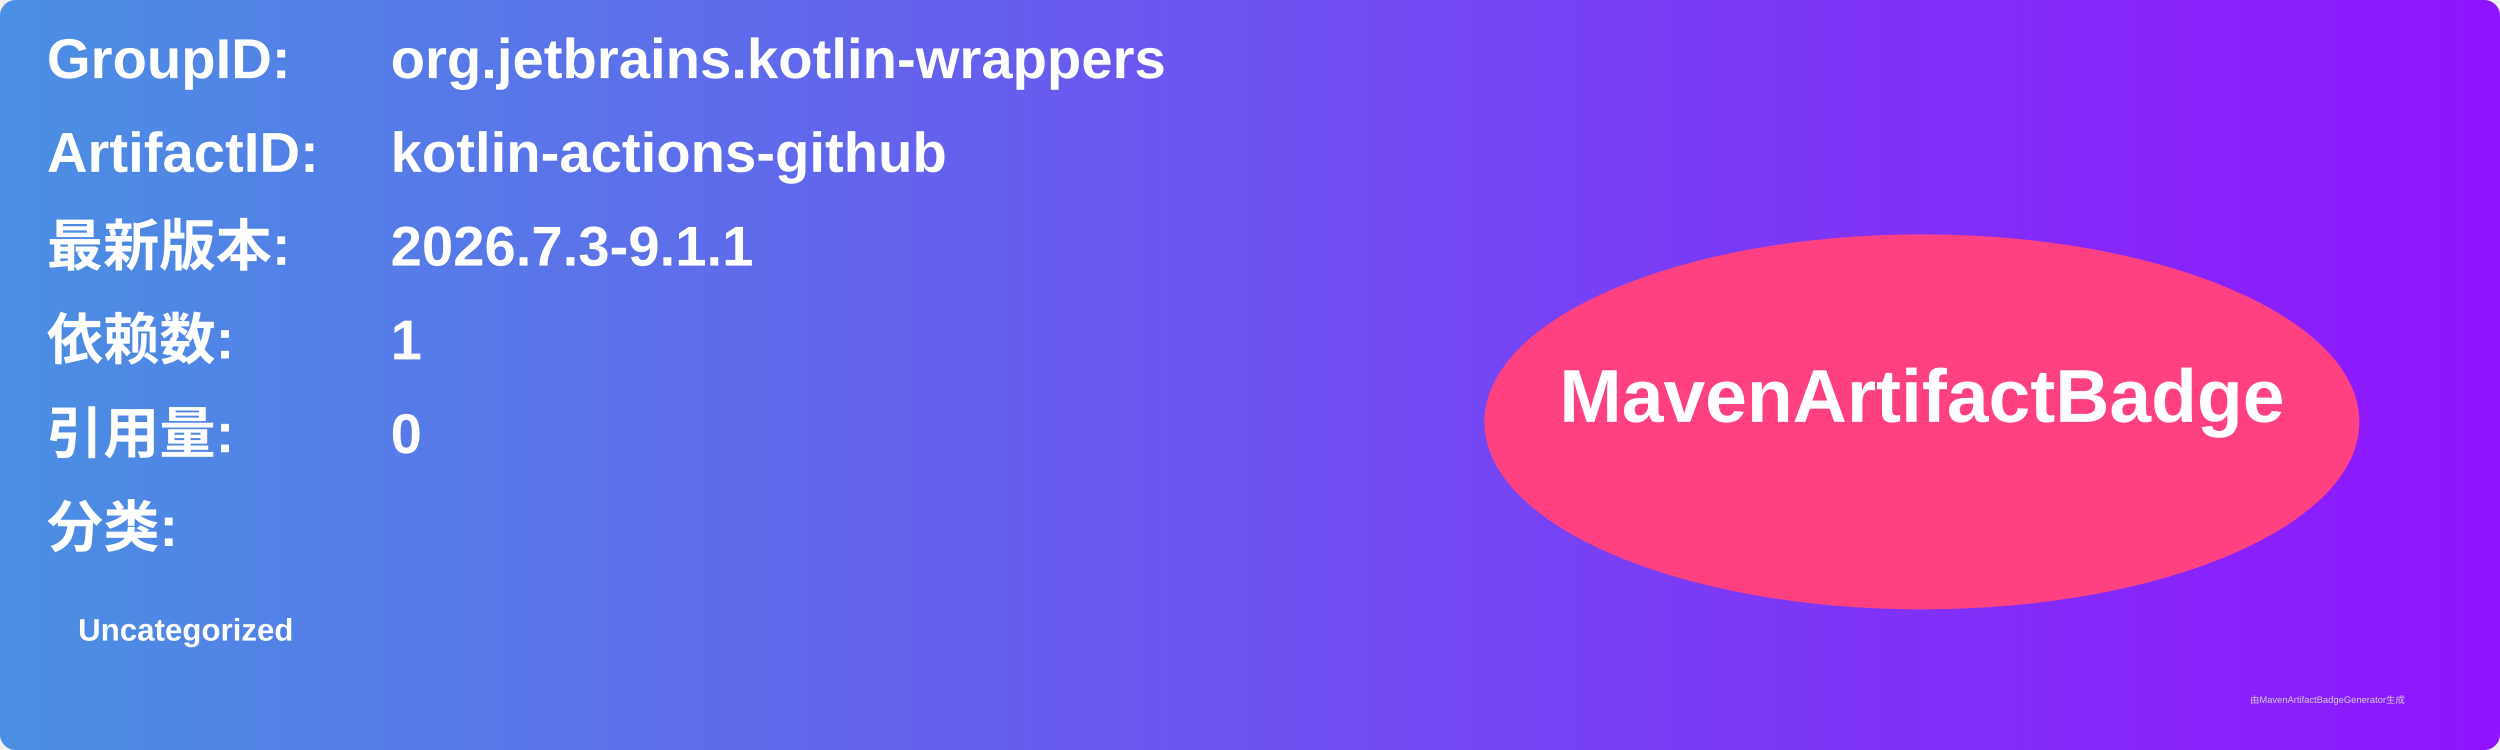
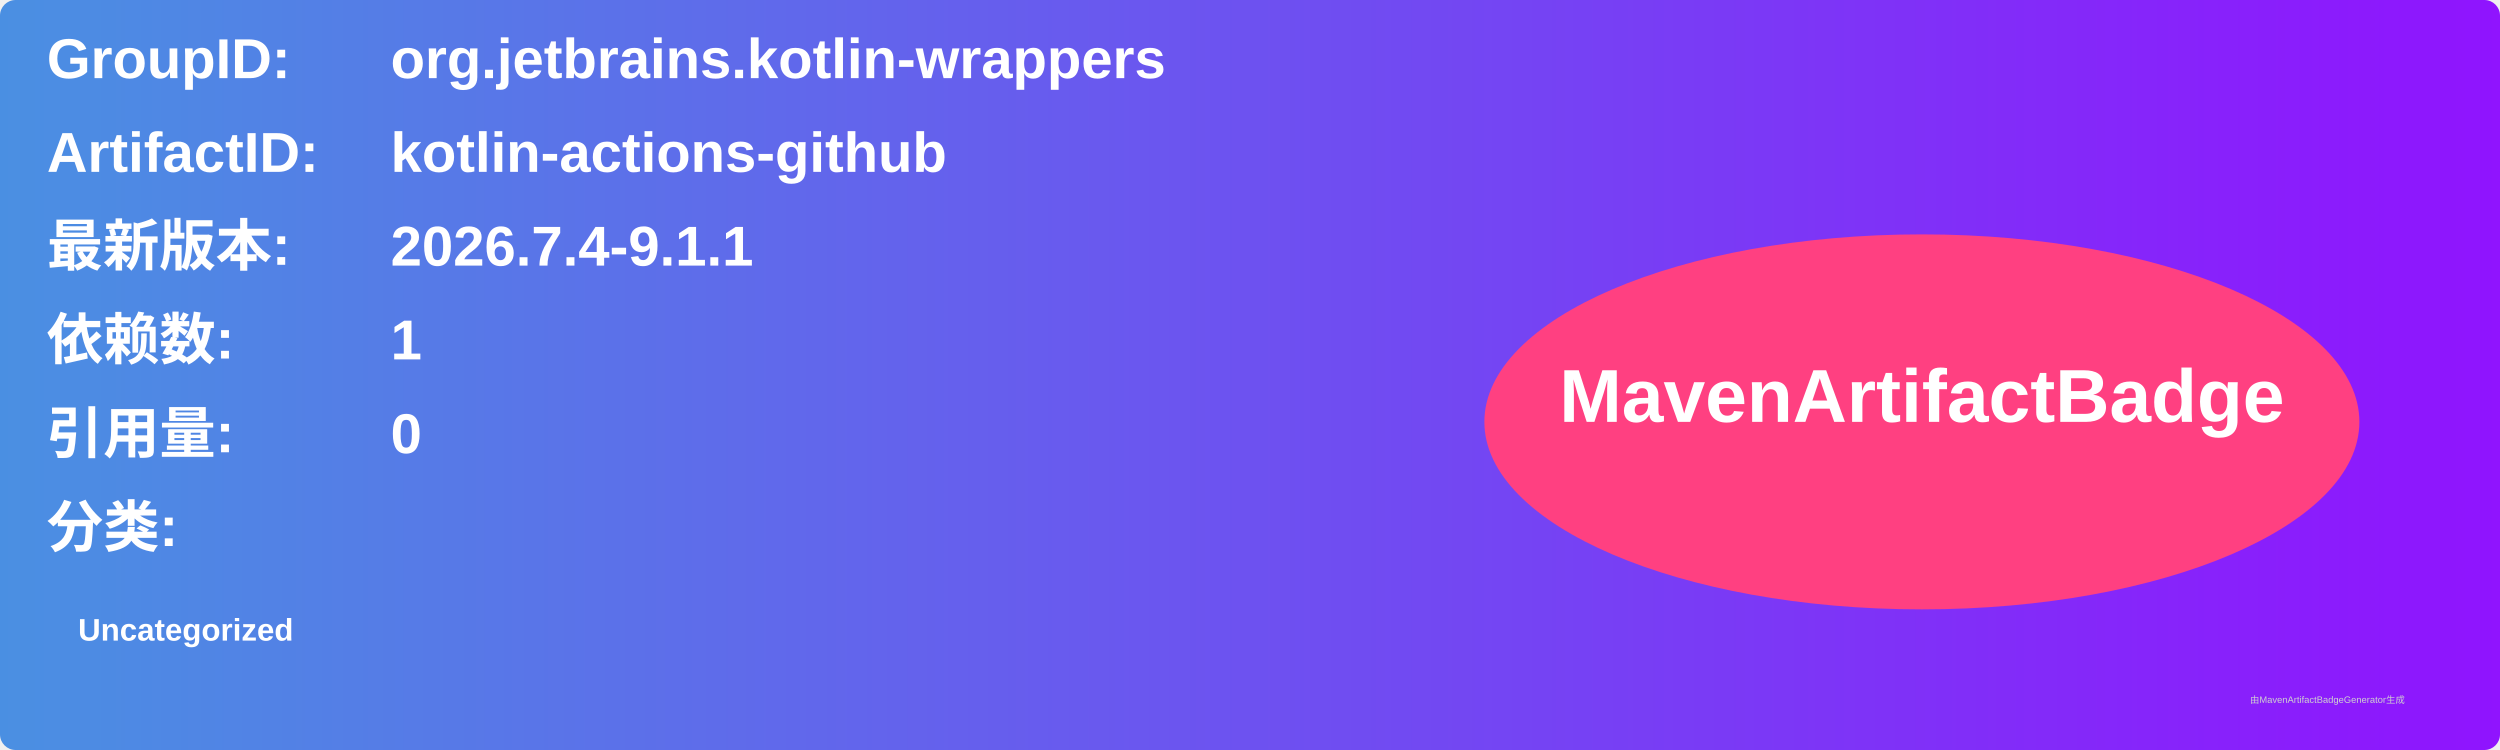
<svg xmlns="http://www.w3.org/2000/svg" width="800" height="240" viewBox="0 0 800 240">
  <linearGradient id="grad" x1="0%" y1="0%" x2="100%" y2="0%">
    <stop offset="0%" stop-color="#4a90e2" />
    <stop offset="100%" stop-color="#9013fe" />
  </linearGradient>
  <rect width="100%" height="100%" rx="5" ry="5" fill="url(#grad)" />
  <g transform="translate(15, 15)">
    <text x="0" y="10" font-family="Arial" font-size="18" fill="white" font-weight="bold" width="260">GroupID:</text>
    <text x="110" y="10" font-family="Arial" font-size="18" fill="white" font-weight="bold" width="460">org.jetbrains.kotlin-wrappers</text>
    <text x="0" y="40" font-family="Arial" font-size="18" fill="white" font-weight="bold" width="260">ArtifactID:</text>
    <text x="110" y="40" font-family="Arial" font-size="18" fill="white" font-weight="bold" width="460">kotlin-actions-github</text>
    <text x="0" y="70" font-family="Arial" font-size="18" fill="white" font-weight="bold">最新版本:</text>
    <text x="110" y="70" font-family="Arial" font-size="18" fill="white" font-weight="bold">
-       <tspan font-weight="bold">2026.7.3-9.1.1</tspan>
+       <tspan font-weight="bold">2026.7.4-9.1.1</tspan>
    </text>
    <text x="0" y="100" font-family="Arial" font-size="18" fill="white" font-weight="bold">依赖数: </text>
    <text x="110" y="100" font-family="Arial" font-size="18" fill="white">
      <tspan font-weight="bold">1</tspan>
    </text>
    <text x="0" y="130" font-family="Arial" font-size="18" fill="white" font-weight="bold">引用量: </text>
    <text x="110" y="130" font-family="Arial" font-size="18" fill="white">
      <tspan font-weight="bold">0</tspan>
    </text>
    <text x="0" y="160" font-family="Arial" font-size="18" fill="white" font-weight="bold">分类:</text>
    <text x="10" y="190" font-family="Arial" font-size="10" fill="white">
      <tspan font-weight="bold">Uncategorized</tspan>
    </text>
    <ellipse cx="600" cy="120" rx="140" ry="60" fill="#ff4081" />
    <text x="600" y="120" text-anchor="middle" font-family="Arial" font-size="24" fill="white" font-weight="bold">MavenArtifactBadge</text>
  </g>
  <text x="720" y="225" font-family="Arial" font-size="3" fill="#d0d0d0">由MavenArtifactBadgeGenerator生成</text>
</svg>
